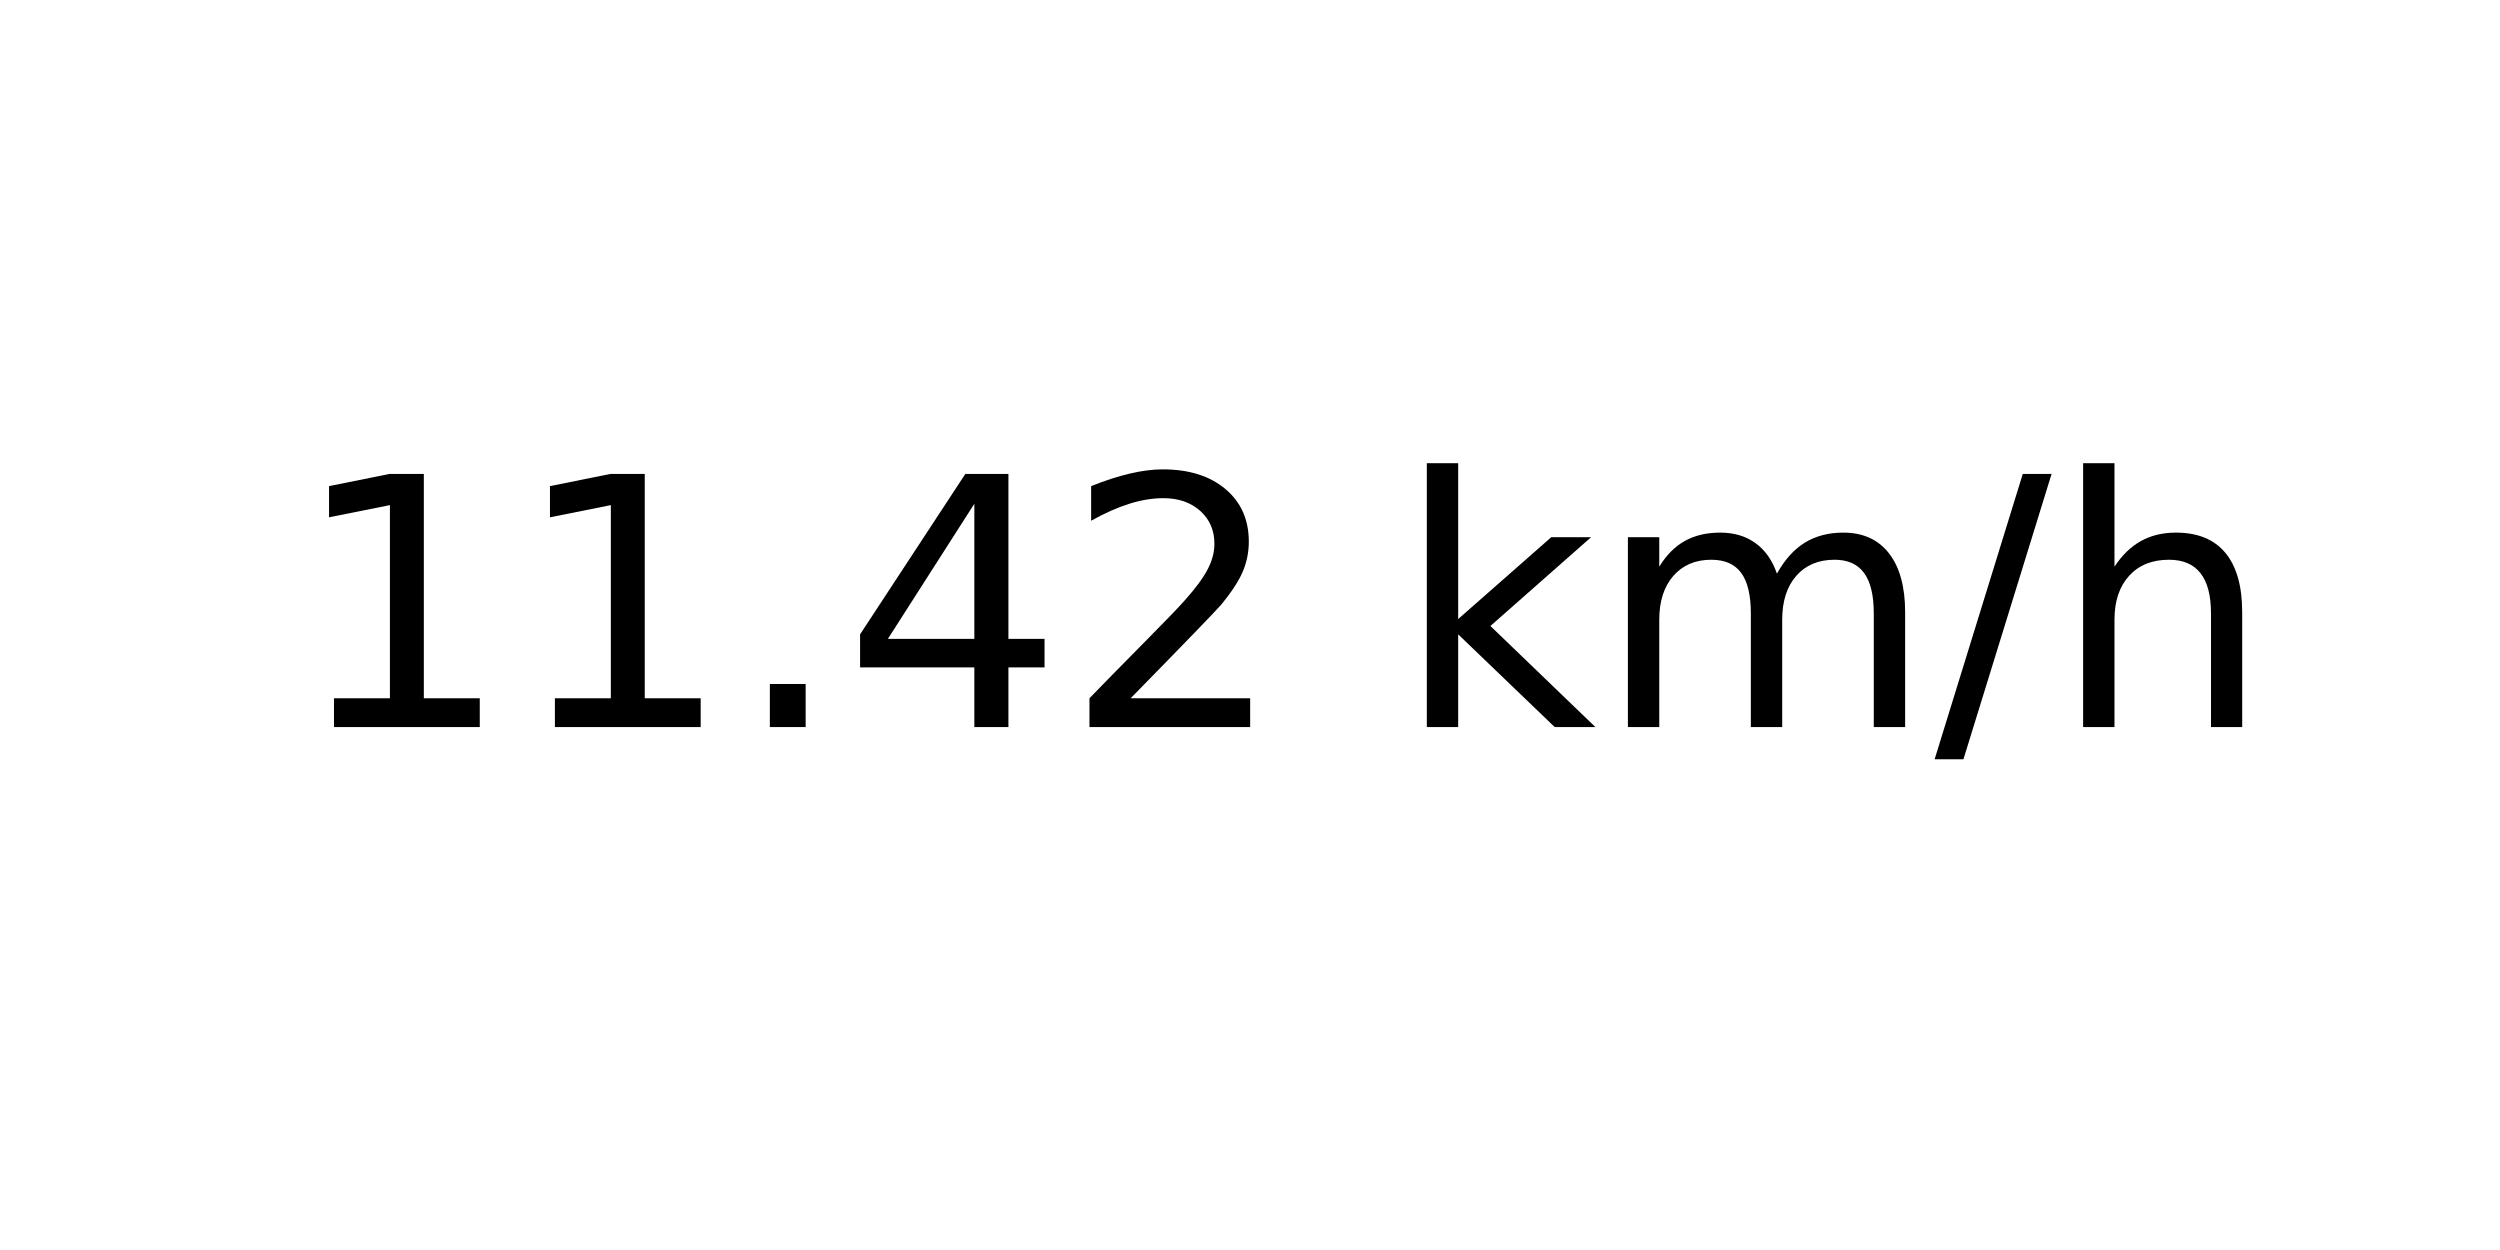
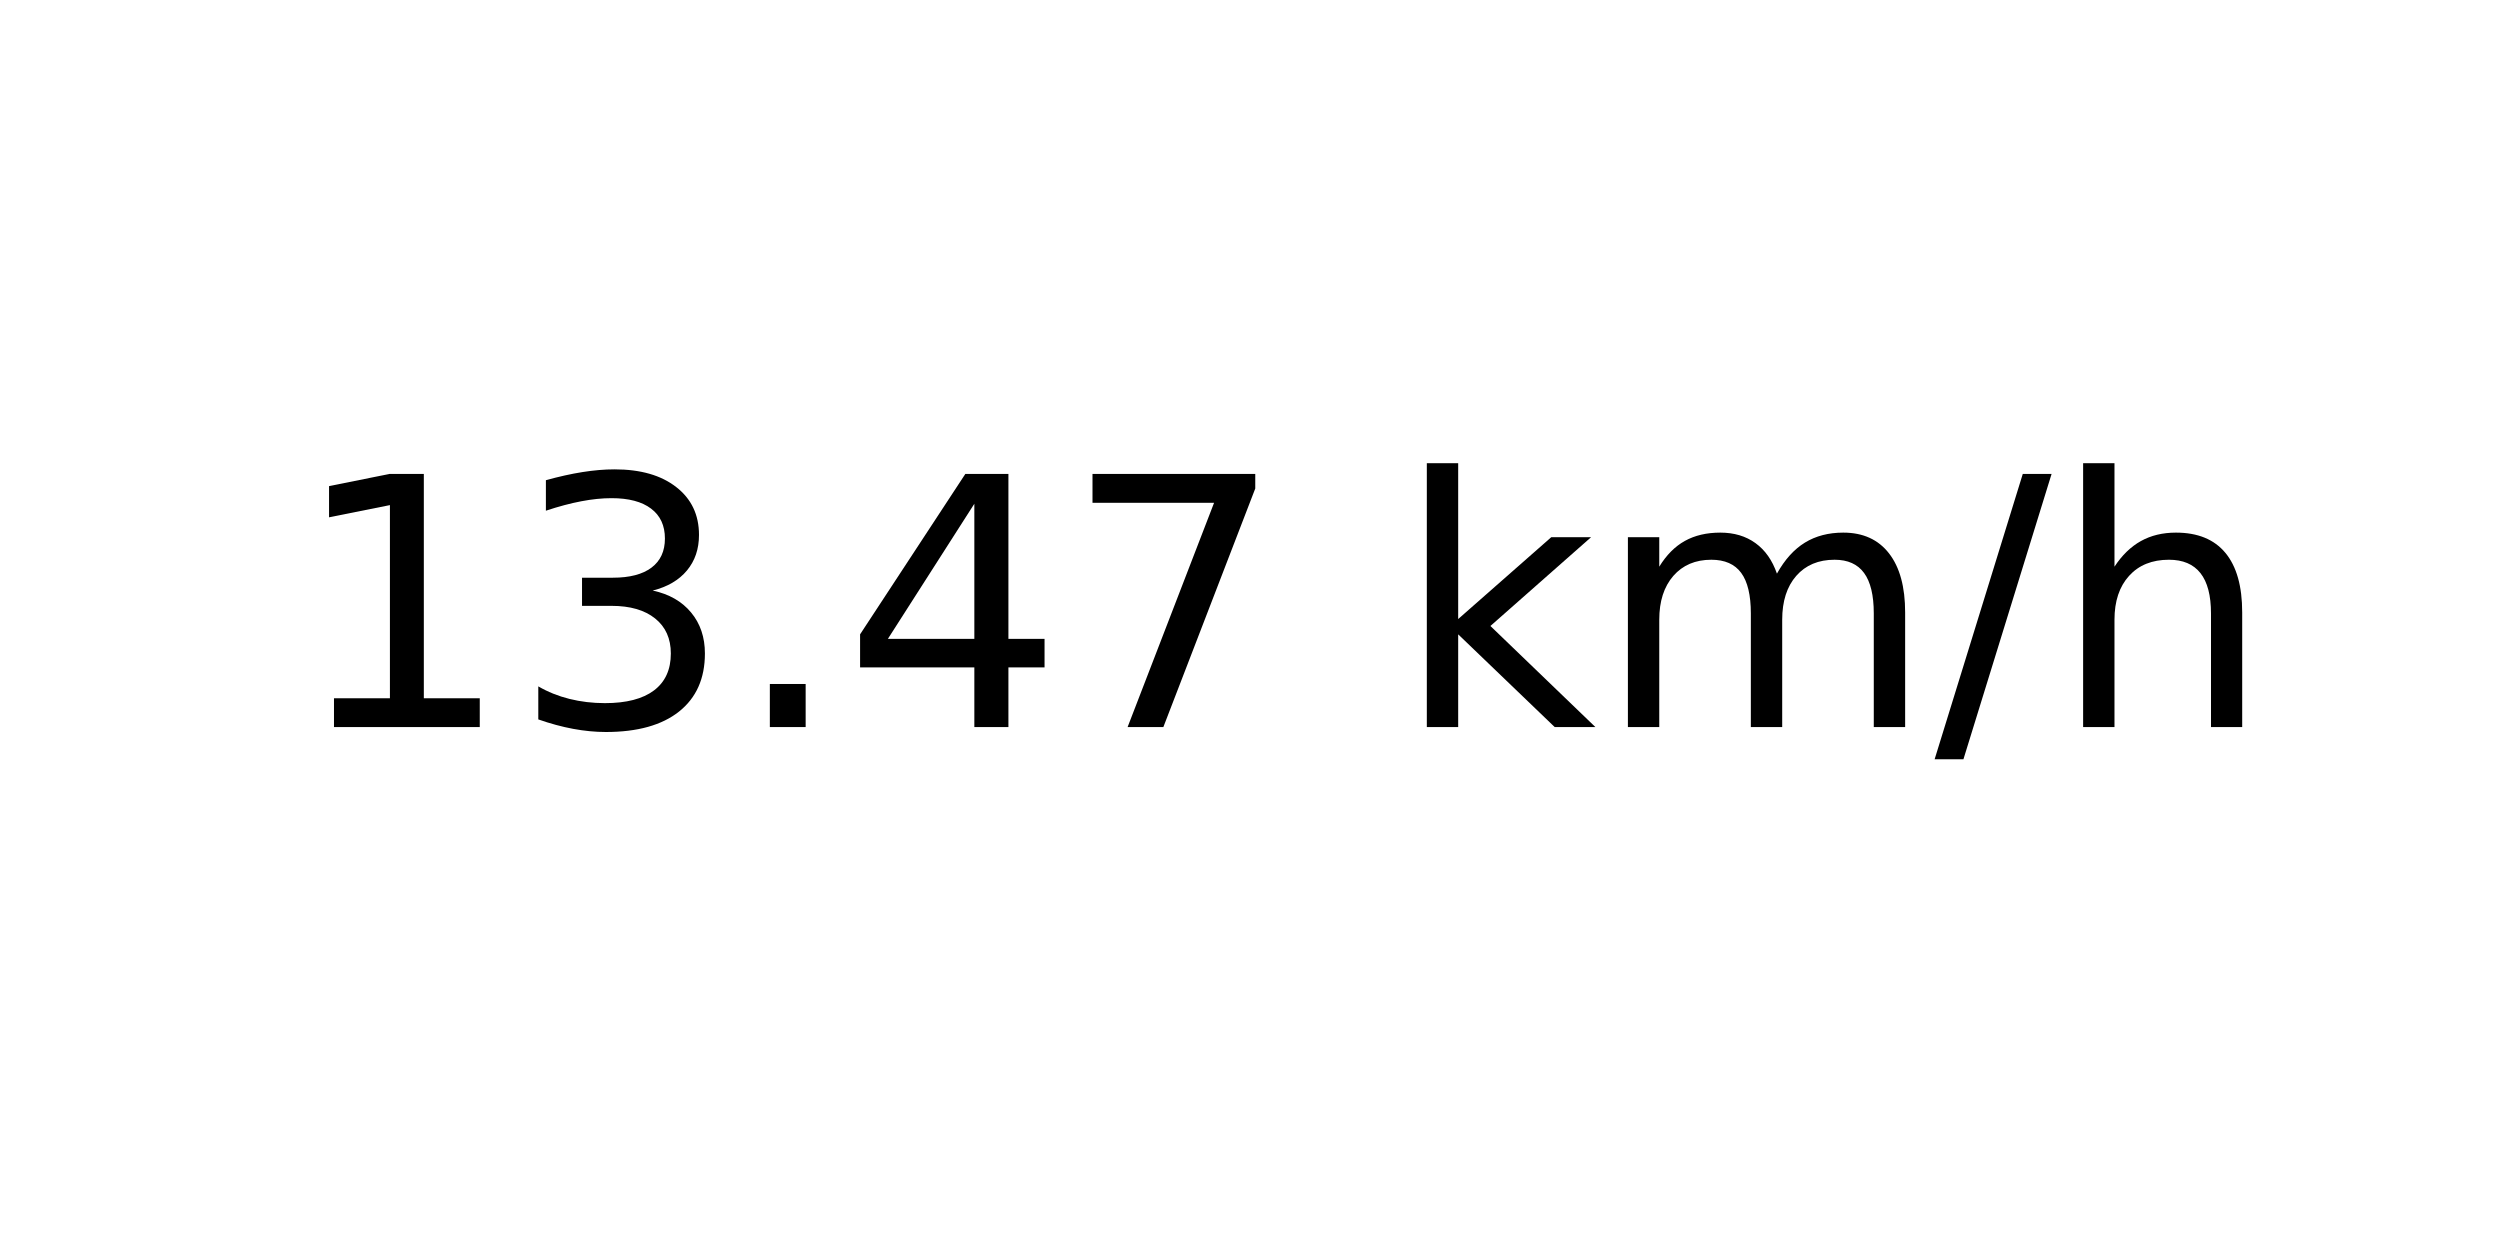
<svg xmlns="http://www.w3.org/2000/svg" xmlns:xlink="http://www.w3.org/1999/xlink" width="72pt" height="36pt" viewBox="0 0 72 36" version="1.1">
  <defs>
    <style type="text/css">*{stroke-linejoin: round; stroke-linecap: butt}</style>
  </defs>
  <g id="figure_1">
    <g id="axes_1">
      <g id="text_1">
        <g transform="translate(8.378125 20.93937) scale(0.1 -0.1)">
          <defs>
            <path id="DejaVuSans-31" d="M 794 531  L 1825 531  L 1825 4091  L 703 3866  L 703 4441  L 1819 4666  L 2450 4666  L 2450 531  L 3481 531  L 3481 0  L 794 0  L 794 531  z " transform="scale(0.015625)" />
+             <path id="DejaVuSans-33" d="M 2597 2516  Q 3050 2419 3304 2112  Q 3559 1806 3559 1356  Q 3559 666 3084 287  Q 2609 -91 1734 -91  Q 1441 -91 1130 -33  Q 819 25 488 141  L 488 750  Q 750 597 1062 519  Q 1375 441 1716 441  Q 2309 441 2620 675  Q 2931 909 2931 1356  Q 2931 1769 2642 2001  Q 2353 2234 1838 2234  L 1294 2234  L 1294 2753  L 1863 2753  Q 2328 2753 2575 2939  Q 2822 3125 2822 3475  Q 2822 3834 2567 4026  Q 2313 4219 1838 4219  Q 1578 4219 1281 4162  Q 984 4106 628 3988  L 628 4550  Q 988 4650 1302 4700  Q 1616 4750 1894 4750  Q 2613 4750 3031 4423  Q 3450 4097 3450 3541  Q 3450 3153 3228 2886  Q 3006 2619 2597 2516  z " transform="scale(0.015625)" />
            <path id="DejaVuSans-2e" d="M 684 794  L 1344 794  L 1344 0  L 684 0  L 684 794  z " transform="scale(0.015625)" />
            <path id="DejaVuSans-34" d="M 2419 4116  L 825 1625  L 2419 1625  L 2419 4116  z M 2253 4666  L 3047 4666  L 3047 1625  L 3713 1625  L 3713 1100  L 3047 1100  L 3047 0  L 2419 0  L 2419 1100  L 313 1100  L 313 1709  L 2253 4666  z " transform="scale(0.015625)" />
-             <path id="DejaVuSans-32" d="M 1228 531  L 3431 531  L 3431 0  L 469 0  L 469 531  Q 828 903 1448 1529  Q 2069 2156 2228 2338  Q 2531 2678 2651 2914  Q 2772 3150 2772 3378  Q 2772 3750 2511 3984  Q 2250 4219 1831 4219  Q 1534 4219 1204 4116  Q 875 4013 500 3803  L 500 4441  Q 881 4594 1212 4672  Q 1544 4750 1819 4750  Q 2544 4750 2975 4387  Q 3406 4025 3406 3419  Q 3406 3131 3298 2873  Q 3191 2616 2906 2266  Q 2828 2175 2409 1742  Q 1991 1309 1228 531  z " transform="scale(0.015625)" />
+             <path id="DejaVuSans-37" d="M 525 4666  L 3525 4666  L 3525 4397  L 1831 0  L 1172 0  L 2766 4134  L 525 4134  L 525 4666  z " transform="scale(0.015625)" />
            <path id="DejaVuSans-20" transform="scale(0.015625)" />
            <path id="DejaVuSans-6b" d="M 581 4863  L 1159 4863  L 1159 1991  L 2875 3500  L 3609 3500  L 1753 1863  L 3688 0  L 2938 0  L 1159 1709  L 1159 0  L 581 0  L 581 4863  z " transform="scale(0.015625)" />
            <path id="DejaVuSans-6d" d="M 3328 2828  Q 3544 3216 3844 3400  Q 4144 3584 4550 3584  Q 5097 3584 5394 3201  Q 5691 2819 5691 2113  L 5691 0  L 5113 0  L 5113 2094  Q 5113 2597 4934 2840  Q 4756 3084 4391 3084  Q 3944 3084 3684 2787  Q 3425 2491 3425 1978  L 3425 0  L 2847 0  L 2847 2094  Q 2847 2600 2669 2842  Q 2491 3084 2119 3084  Q 1678 3084 1418 2786  Q 1159 2488 1159 1978  L 1159 0  L 581 0  L 581 3500  L 1159 3500  L 1159 2956  Q 1356 3278 1631 3431  Q 1906 3584 2284 3584  Q 2666 3584 2933 3390  Q 3200 3197 3328 2828  z " transform="scale(0.015625)" />
            <path id="DejaVuSans-2f" d="M 1625 4666  L 2156 4666  L 531 -594  L 0 -594  L 1625 4666  z " transform="scale(0.015625)" />
            <path id="DejaVuSans-68" d="M 3513 2113  L 3513 0  L 2938 0  L 2938 2094  Q 2938 2591 2744 2837  Q 2550 3084 2163 3084  Q 1697 3084 1428 2787  Q 1159 2491 1159 1978  L 1159 0  L 581 0  L 581 4863  L 1159 4863  L 1159 2956  Q 1366 3272 1645 3428  Q 1925 3584 2291 3584  Q 2894 3584 3203 3211  Q 3513 2838 3513 2113  z " transform="scale(0.015625)" />
          </defs>
          <use xlink:href="#DejaVuSans-31" />
-           <use xlink:href="#DejaVuSans-31" x="63.623" />
+           <use xlink:href="#DejaVuSans-33" x="63.623" />
          <use xlink:href="#DejaVuSans-2e" x="127.246" />
          <use xlink:href="#DejaVuSans-34" x="159.033" />
-           <use xlink:href="#DejaVuSans-32" x="222.656" />
+           <use xlink:href="#DejaVuSans-37" x="222.656" />
          <use xlink:href="#DejaVuSans-20" x="286.279" />
          <use xlink:href="#DejaVuSans-6b" x="318.066" />
          <use xlink:href="#DejaVuSans-6d" x="375.977" />
          <use xlink:href="#DejaVuSans-2f" x="473.389" />
          <use xlink:href="#DejaVuSans-68" x="507.08" />
        </g>
      </g>
    </g>
  </g>
</svg>
